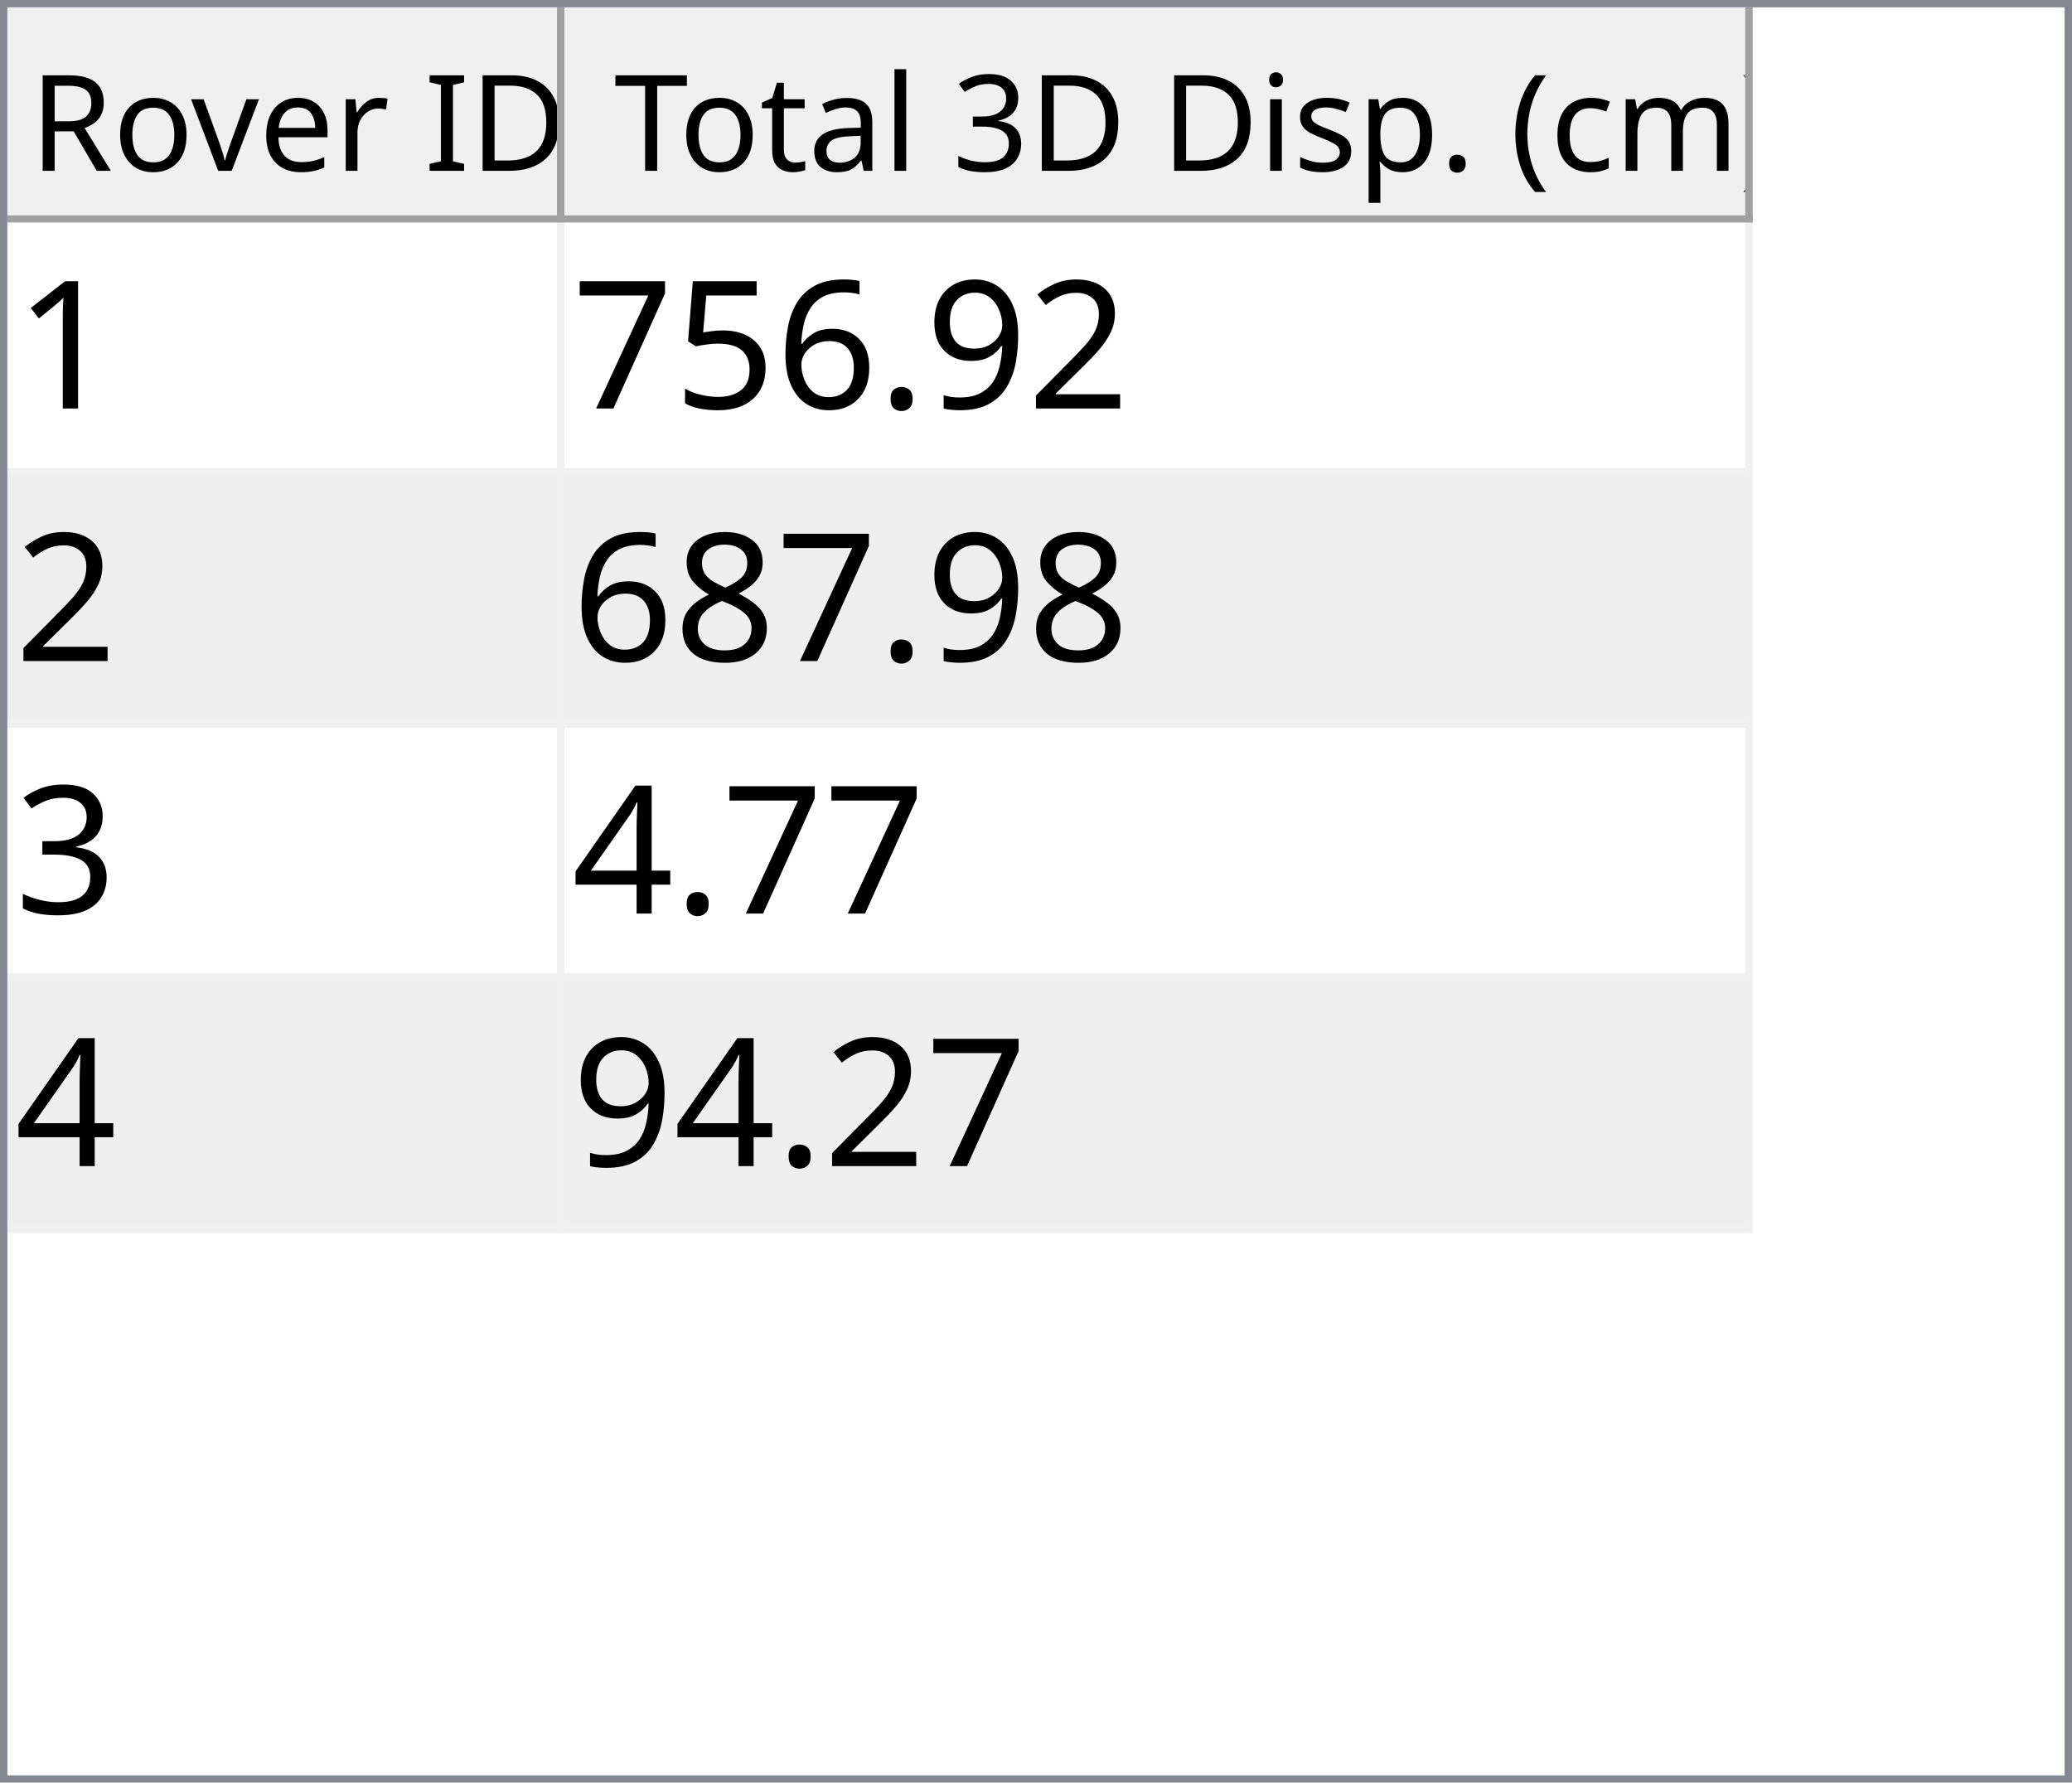
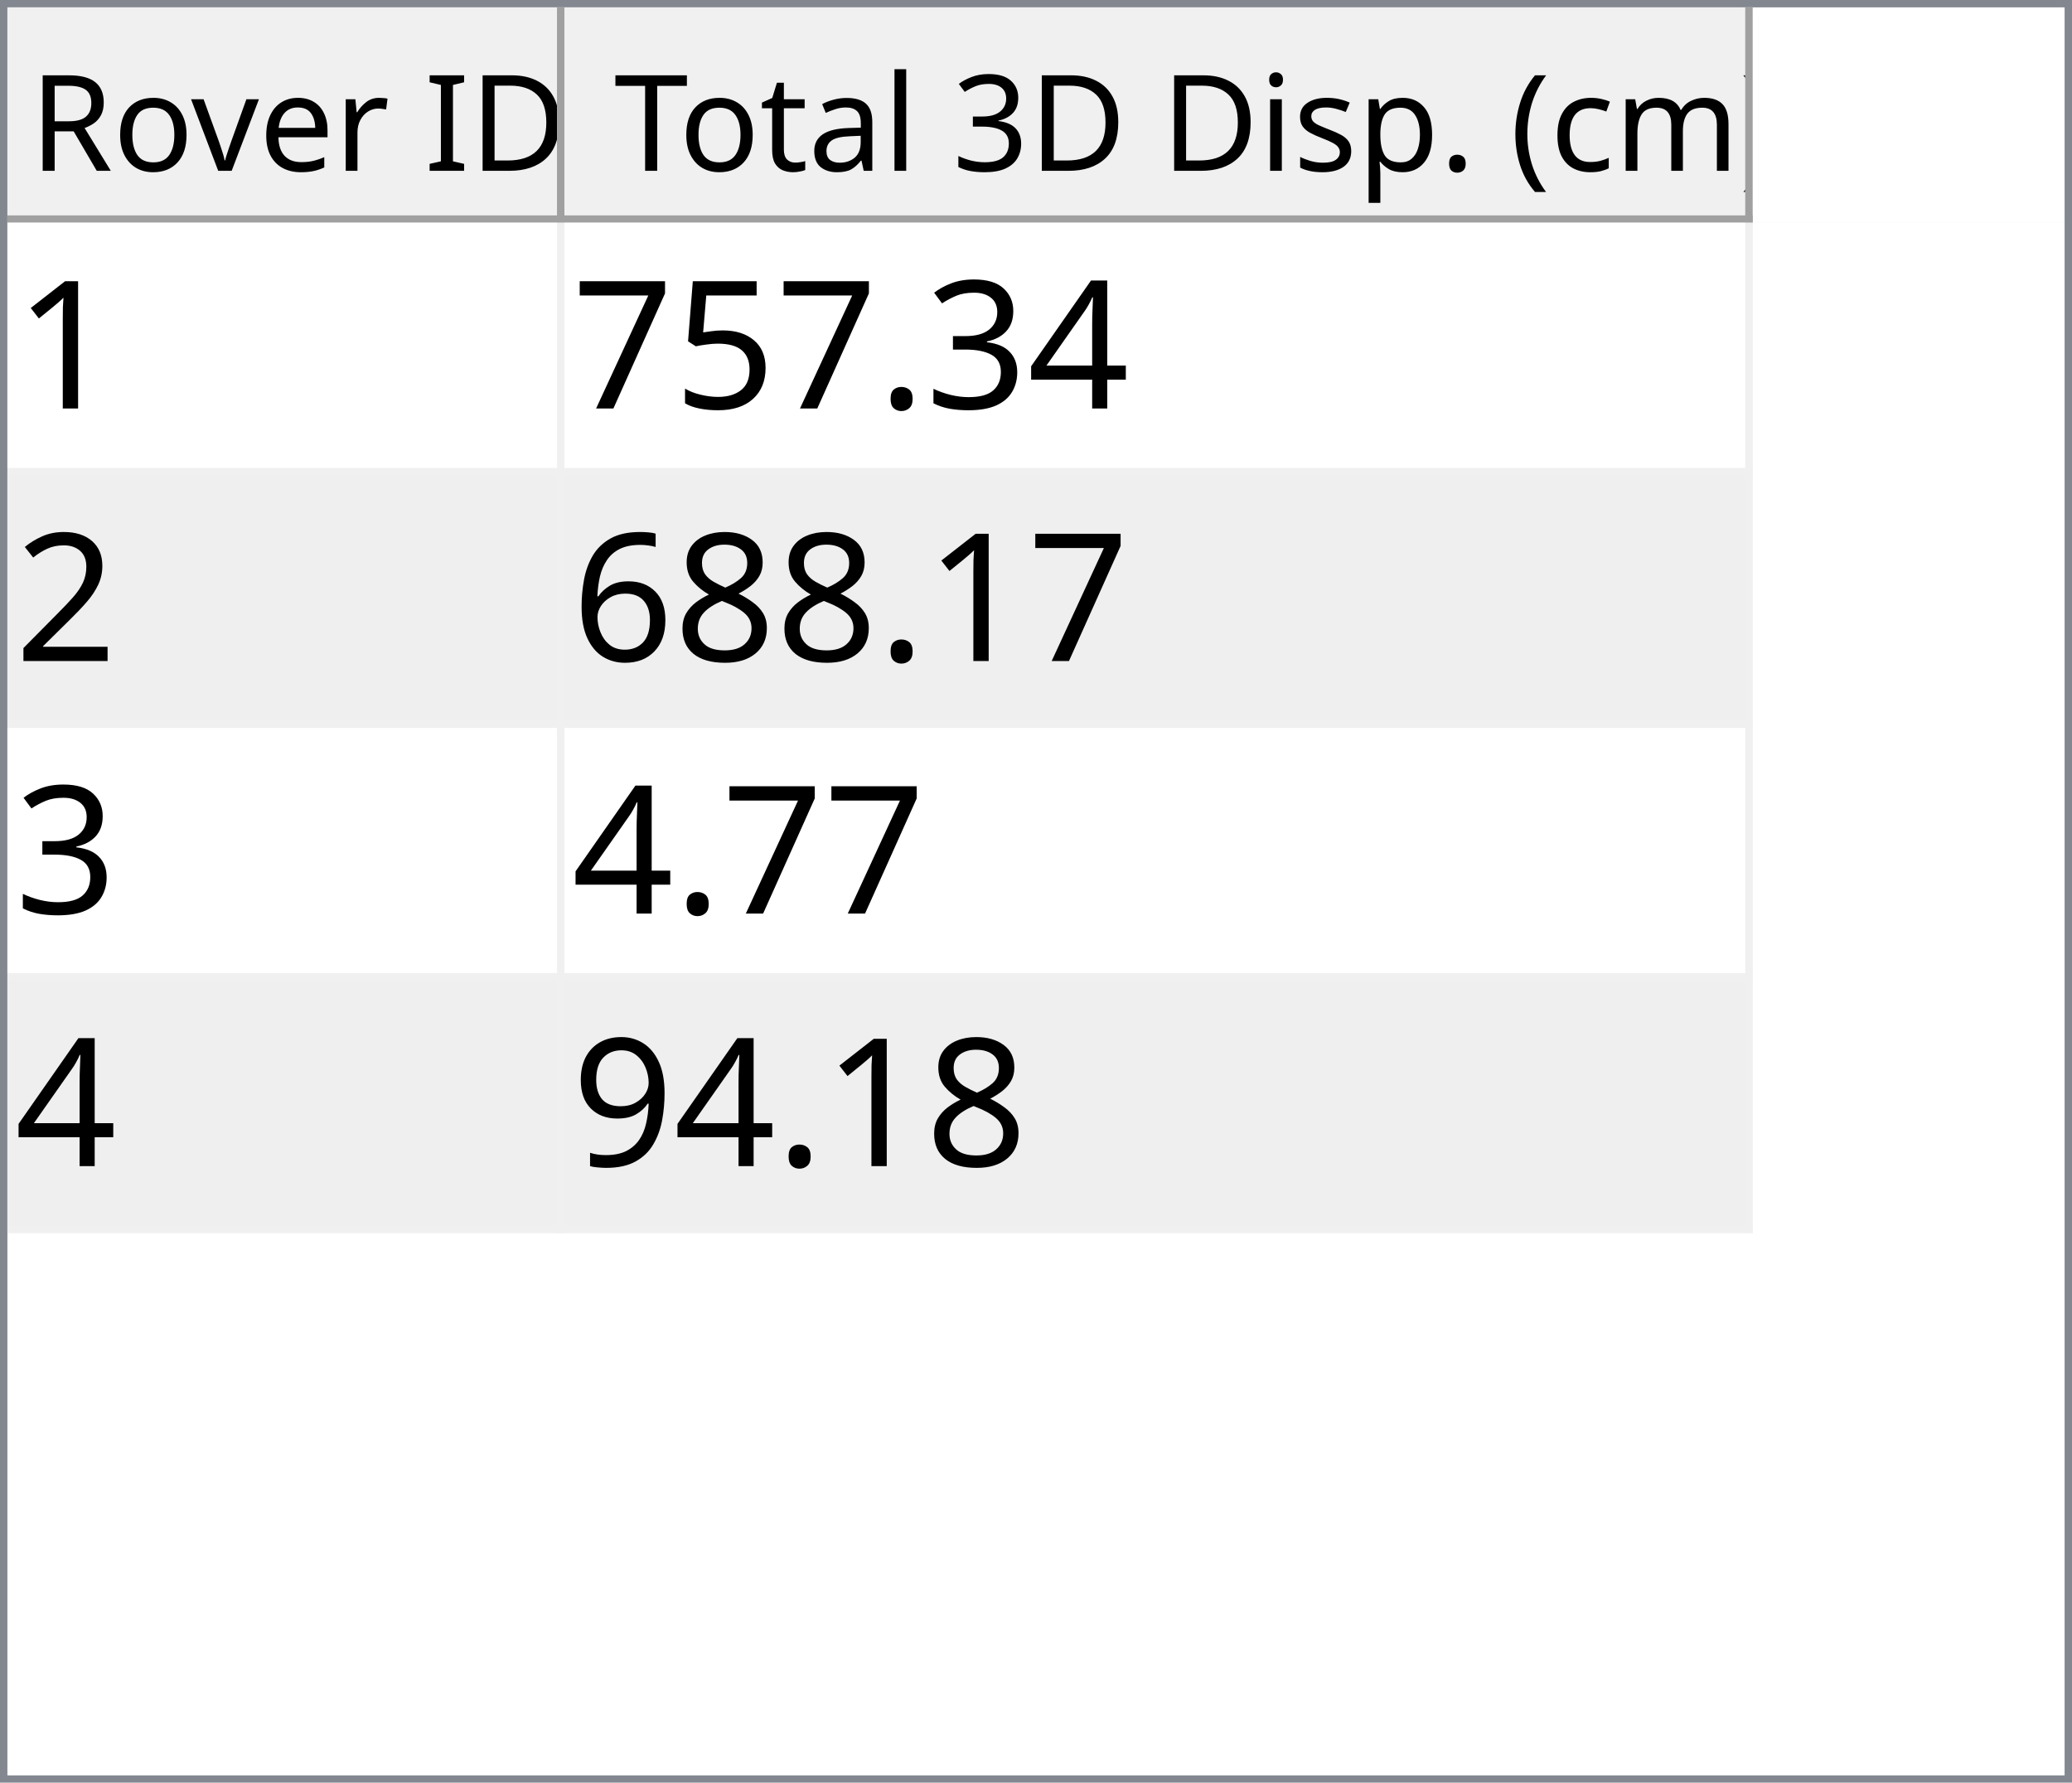
<svg xmlns="http://www.w3.org/2000/svg" style="fill-opacity:1; color-rendering:auto; color-interpolation:auto; text-rendering:auto; stroke:black; stroke-linecap:square; stroke-miterlimit:10; shape-rendering:auto; stroke-opacity:1; fill:black; stroke-dasharray:none; font-weight:normal; stroke-width:1; font-family:'Dialog'; font-style:normal; stroke-linejoin:miter; font-size:12px; stroke-dashoffset:0; image-rendering:auto;" width="279" height="240">
  <defs id="genericDefs" />
  <g>
    <defs id="defs1">
      <clipPath clipPathUnits="userSpaceOnUse" id="clipPath1">
        <path d="M0 0 L279 0 L279 240 L0 240 L0 0 Z" />
      </clipPath>
      <clipPath clipPathUnits="userSpaceOnUse" id="clipPath2">
        <path d="M0 0 L0 240 L279 240 L279 0 Z" />
      </clipPath>
      <clipPath clipPathUnits="userSpaceOnUse" id="clipPath3">
        <path d="M0 0 L0 29 L277 29 L277 0 Z" />
      </clipPath>
      <clipPath clipPathUnits="userSpaceOnUse" id="clipPath4">
        <path d="M0 0 L0 29 L75 29 L75 0 Z" />
      </clipPath>
      <clipPath clipPathUnits="userSpaceOnUse" id="clipPath5">
        <path d="M1 1 L1 28 L74 28 L74 1 Z" />
      </clipPath>
      <clipPath clipPathUnits="userSpaceOnUse" id="clipPath6">
        <path d="M0 0 L0 27 L73 27 L73 0 Z" />
      </clipPath>
      <clipPath clipPathUnits="userSpaceOnUse" id="clipPath7">
        <path d="M-0.5 -0.5 L-0.5 28.5 L74.5 28.5 L74.5 -0.5 Z" />
      </clipPath>
      <clipPath clipPathUnits="userSpaceOnUse" id="clipPath8">
        <path d="M0 0 L0 29 L160 29 L160 0 Z" />
      </clipPath>
      <clipPath clipPathUnits="userSpaceOnUse" id="clipPath9">
        <path d="M1 1 L1 28 L159 28 L159 1 Z" />
      </clipPath>
      <clipPath clipPathUnits="userSpaceOnUse" id="clipPath10">
        <path d="M0 0 L0 27 L158 27 L158 0 Z" />
      </clipPath>
      <clipPath clipPathUnits="userSpaceOnUse" id="clipPath11">
        <path d="M-0.5 -0.5 L-0.5 28.5 L159.5 28.5 L159.5 -0.5 Z" />
      </clipPath>
      <clipPath clipPathUnits="userSpaceOnUse" id="clipPath12">
        <path d="M0 0 L0 209 L277 209 L277 0 Z" />
      </clipPath>
      <clipPath clipPathUnits="userSpaceOnUse" id="clipPath13">
        <path d="M0 0 L0 136 L235 136 L235 0 Z" />
      </clipPath>
      <clipPath clipPathUnits="userSpaceOnUse" id="clipPath14">
        <path d="M-0.5 -0.5 L-0.5 135.5 L234.5 135.5 L234.5 -0.5 Z" />
      </clipPath>
      <clipPath clipPathUnits="userSpaceOnUse" id="clipPath15">
        <path d="M0 0 L0 33 L74 33 L74 0 Z" />
      </clipPath>
      <clipPath clipPathUnits="userSpaceOnUse" id="clipPath16">
        <path d="M0 0 L0 33 L159 33 L159 0 Z" />
      </clipPath>
      <font horiz-adv-x="64.551" id="font1">
        <font-face ascent="107.91" descent="25.098" units-per-em="100" style="font-style:normal; font-family:Segoe UI; font-weight:normal;" />
        <missing-glyph horiz-adv-x="64.551" d="M8.109 0 L8.109 68.266 L56.453 68.266 L56.453 0 L8.109 0 ZM15.328 7.234 L49.219 7.234 L49.219 61.031 L15.328 61.031 L15.328 7.234 Z" />
        <glyph unicode="D" horiz-adv-x="70.117" d="M9.188 0 L9.188 70.016 L28.516 70.016 Q65.531 70.016 65.531 35.891 Q65.531 19.672 55.25 9.836 Q44.969 0 27.734 0 L9.188 0 ZM17.391 62.594 L17.391 7.422 L27.828 7.422 Q41.609 7.422 49.273 14.797 Q56.938 22.172 56.938 35.688 Q56.938 62.594 28.328 62.594 L17.391 62.594 Z" />
        <glyph unicode="I" horiz-adv-x="26.611" d="M17.391 0 L9.188 0 L9.188 70.016 L17.391 70.016 L17.391 0 Z" />
        <glyph unicode=" " horiz-adv-x="27.393" d="" />
        <glyph unicode="r" horiz-adv-x="34.766" d="M34.188 41.891 Q32.078 43.5 28.125 43.5 Q23 43.5 19.555 38.672 Q16.109 33.844 16.109 25.484 L16.109 0 L8.109 0 L8.109 50 L16.109 50 L16.109 39.703 L16.312 39.703 Q18.016 44.969 21.531 47.922 Q25.047 50.875 29.391 50.875 Q32.516 50.875 34.188 50.203 L34.188 41.891 Z" />
        <glyph unicode="e" horiz-adv-x="52.295" d="M48.297 23 L12.984 23 Q13.188 14.656 17.484 10.109 Q21.781 5.562 29.297 5.562 Q37.75 5.562 44.828 11.141 L44.828 3.609 Q38.234 -1.172 27.391 -1.172 Q16.797 -1.172 10.742 5.641 Q4.688 12.453 4.688 24.812 Q4.688 36.469 11.305 43.82 Q17.922 51.172 27.734 51.172 Q37.547 51.172 42.922 44.828 Q48.297 38.484 48.297 27.203 L48.297 23 ZM40.094 29.781 Q40.047 36.719 36.75 40.578 Q33.453 44.438 27.594 44.438 Q21.922 44.438 17.969 40.383 Q14.016 36.328 13.094 29.781 L40.094 29.781 Z" />
        <glyph unicode="v" horiz-adv-x="47.9" d="M47.406 50 L27.484 0 L19.625 0 L0.688 50 L9.469 50 L22.172 13.672 Q23.578 9.672 23.922 6.688 L24.125 6.688 Q24.609 10.453 25.688 13.484 L38.969 50 L47.406 50 Z" />
        <glyph unicode="o" horiz-adv-x="58.594" d="M29 -1.172 Q17.922 -1.172 11.305 5.836 Q4.688 12.844 4.688 24.422 Q4.688 37.016 11.57 44.094 Q18.453 51.172 30.172 51.172 Q41.359 51.172 47.633 44.289 Q53.906 37.406 53.906 25.203 Q53.906 13.234 47.141 6.031 Q40.375 -1.172 29 -1.172 ZM29.594 44.438 Q21.875 44.438 17.383 39.188 Q12.891 33.938 12.891 24.703 Q12.891 15.828 17.43 10.695 Q21.969 5.562 29.594 5.562 Q37.359 5.562 41.531 10.594 Q45.703 15.625 45.703 24.906 Q45.703 34.281 41.531 39.359 Q37.359 44.438 29.594 44.438 Z" />
        <glyph unicode="R" horiz-adv-x="59.814" d="M59.375 0 L49.609 0 L37.891 19.625 Q36.281 22.359 34.766 24.289 Q33.25 26.219 31.664 27.438 Q30.078 28.656 28.25 29.219 Q26.422 29.781 24.125 29.781 L17.391 29.781 L17.391 0 L9.188 0 L9.188 70.016 L30.078 70.016 Q34.672 70.016 38.555 68.867 Q42.438 67.719 45.289 65.375 Q48.141 63.031 49.758 59.547 Q51.375 56.062 51.375 51.375 Q51.375 47.703 50.273 44.656 Q49.172 41.609 47.148 39.211 Q45.125 36.812 42.266 35.133 Q39.406 33.453 35.844 32.516 L35.844 32.328 Q37.594 31.547 38.891 30.547 Q40.188 29.547 41.359 28.18 Q42.531 26.812 43.68 25.078 Q44.828 23.344 46.234 21.047 L59.375 0 ZM17.391 62.594 L17.391 37.203 L28.516 37.203 Q31.594 37.203 34.203 38.133 Q36.812 39.062 38.719 40.797 Q40.625 42.531 41.703 45.047 Q42.781 47.562 42.781 50.688 Q42.781 56.297 39.141 59.445 Q35.5 62.594 28.609 62.594 L17.391 62.594 Z" />
        <glyph unicode=")" horiz-adv-x="30.176" d="M8.297 -15.922 L1.172 -15.922 Q16.406 2.344 16.406 26.812 Q16.406 51.469 1.078 70.016 L8.297 70.016 Q23.531 52.156 23.531 26.703 Q23.531 1.375 8.297 -15.922 Z" />
        <glyph unicode="m" horiz-adv-x="86.133" d="M79.109 0 L71.094 0 L71.094 28.719 Q71.094 37.016 68.531 40.727 Q65.969 44.438 59.906 44.438 Q54.781 44.438 51.195 39.75 Q47.609 35.062 47.609 28.516 L47.609 0 L39.594 0 L39.594 29.688 Q39.594 44.438 28.219 44.438 Q22.953 44.438 19.531 40.016 Q16.109 35.594 16.109 28.516 L16.109 0 L8.109 0 L8.109 50 L16.109 50 L16.109 42.094 L16.312 42.094 Q21.625 51.172 31.844 51.172 Q36.969 51.172 40.773 48.312 Q44.578 45.453 46 40.828 Q51.562 51.172 62.594 51.172 Q79.109 51.172 79.109 30.812 L79.109 0 Z" />
        <glyph unicode="c" horiz-adv-x="46.191" d="M42.188 2.297 Q36.422 -1.172 28.516 -1.172 Q17.828 -1.172 11.258 5.789 Q4.688 12.75 4.688 23.828 Q4.688 36.188 11.766 43.68 Q18.844 51.172 30.672 51.172 Q37.25 51.172 42.281 48.734 L42.281 40.531 Q36.719 44.438 30.375 44.438 Q22.703 44.438 17.797 38.945 Q12.891 33.453 12.891 24.516 Q12.891 15.719 17.508 10.641 Q22.125 5.562 29.891 5.562 Q36.422 5.562 42.188 9.906 L42.188 2.297 Z" />
        <glyph unicode="(" horiz-adv-x="30.176" d="M29.109 -15.922 L21.969 -15.922 Q6.844 1.375 6.844 26.703 Q6.844 52.156 21.969 70.016 L29.203 70.016 Q13.875 51.469 13.875 26.812 Q13.875 2.344 29.109 -15.922 Z" />
        <glyph unicode="." horiz-adv-x="21.68" d="M10.891 -1.078 Q8.641 -1.078 7.055 0.539 Q5.469 2.156 5.469 4.391 Q5.469 6.641 7.055 8.273 Q8.641 9.906 10.891 9.906 Q13.188 9.906 14.797 8.273 Q16.406 6.641 16.406 4.391 Q16.406 2.156 14.797 0.539 Q13.188 -1.078 10.891 -1.078 Z" />
        <glyph unicode="p" horiz-adv-x="58.789" d="M16.312 7.234 L16.109 7.234 L16.109 -23 L8.109 -23 L8.109 50 L16.109 50 L16.109 41.219 L16.312 41.219 Q22.219 51.172 33.594 51.172 Q43.266 51.172 48.688 44.461 Q54.109 37.75 54.109 26.469 Q54.109 13.922 48 6.375 Q41.891 -1.172 31.297 -1.172 Q21.578 -1.172 16.312 7.234 ZM16.109 27.391 L16.109 20.406 Q16.109 14.203 20.141 9.883 Q24.172 5.562 30.375 5.562 Q37.641 5.562 41.773 11.133 Q45.906 16.703 45.906 26.609 Q45.906 34.969 42.047 39.703 Q38.188 44.438 31.594 44.438 Q24.609 44.438 20.359 39.578 Q16.109 34.719 16.109 27.391 Z" />
        <glyph unicode="s" horiz-adv-x="42.432" d="M5.078 1.812 L5.078 10.406 Q11.625 5.562 19.484 5.562 Q30.031 5.562 30.031 12.594 Q30.031 14.594 29.125 15.992 Q28.219 17.391 26.68 18.461 Q25.141 19.531 23.07 20.383 Q21 21.234 18.609 22.172 Q15.281 23.484 12.766 24.828 Q10.25 26.172 8.57 27.859 Q6.891 29.547 6.031 31.695 Q5.172 33.844 5.172 36.719 Q5.172 40.234 6.789 42.945 Q8.406 45.656 11.086 47.484 Q13.766 49.312 17.211 50.242 Q20.656 51.172 24.312 51.172 Q30.812 51.172 35.938 48.922 L35.938 40.828 Q30.422 44.438 23.25 44.438 Q21 44.438 19.195 43.922 Q17.391 43.406 16.094 42.477 Q14.797 41.547 14.086 40.258 Q13.375 38.969 13.375 37.406 Q13.375 35.453 14.086 34.133 Q14.797 32.812 16.164 31.789 Q17.531 30.766 19.484 29.938 Q21.438 29.109 23.922 28.125 Q27.25 26.859 29.883 25.516 Q32.516 24.172 34.375 22.484 Q36.234 20.797 37.234 18.602 Q38.234 16.406 38.234 13.375 Q38.234 9.672 36.602 6.938 Q34.969 4.203 32.234 2.398 Q29.5 0.594 25.93 -0.289 Q22.359 -1.172 18.453 -1.172 Q10.75 -1.172 5.078 1.812 Z" />
        <glyph unicode="i" horiz-adv-x="24.219" d="M12.203 62.703 Q10.062 62.703 8.547 64.164 Q7.031 65.625 7.031 67.875 Q7.031 70.125 8.547 71.609 Q10.062 73.094 12.203 73.094 Q14.406 73.094 15.945 71.609 Q17.484 70.125 17.484 67.875 Q17.484 65.719 15.945 64.211 Q14.406 62.703 12.203 62.703 ZM16.109 0 L8.109 0 L8.109 50 L16.109 50 L16.109 0 Z" />
        <glyph unicode="3" horiz-adv-x="53.906" d="M46.531 19.828 Q46.531 15.094 44.75 11.211 Q42.969 7.328 39.719 4.57 Q36.469 1.812 31.93 0.297 Q27.391 -1.219 21.922 -1.219 Q11.922 -1.219 6 2.594 L6 11.188 Q13.094 5.609 22.219 5.609 Q25.875 5.609 28.828 6.539 Q31.781 7.469 33.906 9.227 Q36.031 10.984 37.18 13.477 Q38.328 15.969 38.328 19.094 Q38.328 32.812 18.797 32.812 L12.984 32.812 L12.984 39.594 L18.5 39.594 Q35.797 39.594 35.797 52.484 Q35.797 64.406 22.609 64.406 Q15.188 64.406 8.688 59.422 L8.688 67.188 Q15.375 71.188 24.609 71.188 Q29 71.188 32.57 69.969 Q36.141 68.75 38.68 66.555 Q41.219 64.359 42.609 61.281 Q44 58.203 44 54.5 Q44 40.672 30.031 36.719 L30.031 36.531 Q33.594 36.141 36.625 34.797 Q39.656 33.453 41.852 31.305 Q44.047 29.156 45.289 26.25 Q46.531 23.344 46.531 19.828 Z" />
        <glyph unicode="l" horiz-adv-x="24.219" d="M16.109 0 L8.109 0 L8.109 74.031 L16.109 74.031 L16.109 0 Z" />
        <glyph unicode="a" horiz-adv-x="50.879" d="M43.891 0 L35.891 0 L35.891 7.812 L35.688 7.812 Q30.469 -1.172 20.312 -1.172 Q12.844 -1.172 8.617 2.781 Q4.391 6.734 4.391 13.281 Q4.391 27.297 20.906 29.594 L35.891 31.688 Q35.891 44.438 25.594 44.438 Q16.547 44.438 9.281 38.281 L9.281 46.484 Q16.656 51.172 26.266 51.172 Q43.891 51.172 43.891 32.516 L43.891 0 ZM35.891 25.297 L23.828 23.641 Q18.266 22.859 15.43 20.875 Q12.594 18.891 12.594 13.875 Q12.594 10.203 15.211 7.883 Q17.828 5.562 22.172 5.562 Q28.125 5.562 32.008 9.742 Q35.891 13.922 35.891 20.312 L35.891 25.297 Z" />
        <glyph unicode="t" horiz-adv-x="33.887" d="M31.297 0.484 Q28.469 -1.078 23.828 -1.078 Q10.688 -1.078 10.688 13.578 L10.688 43.172 L2.094 43.172 L2.094 50 L10.688 50 L10.688 62.203 L18.703 64.797 L18.703 50 L31.297 50 L31.297 43.172 L18.703 43.172 L18.703 14.984 Q18.703 9.969 20.414 7.82 Q22.125 5.672 26.078 5.672 Q29.109 5.672 31.297 7.328 L31.297 0.484 Z" />
        <glyph unicode="T" horiz-adv-x="52.393" d="M50.594 62.594 L30.375 62.594 L30.375 0 L22.172 0 L22.172 62.594 L2 62.594 L2 70.016 L50.594 70.016 L50.594 62.594 Z" />
      </font>
      <font horiz-adv-x="75.0" id="font2">
        <font-face ascent="100.537" descent="21.973" units-per-em="100" style="font-style:normal; font-family:sans-serif; font-weight:normal;" />
        <missing-glyph horiz-adv-x="75.0" d="M12.5 0 L12.5 62.5 L62.5 62.5 L62.5 0 L12.5 0 ZM14.062 1.562 L60.938 1.562 L60.938 60.938 L14.062 60.938 L14.062 1.562 Z" />
        <glyph unicode="1" horiz-adv-x="55.615" d="M37.25 0 L28.469 0 L28.469 56 Q25.297 52.984 20.141 49.953 Q14.984 46.922 10.891 45.406 L10.891 53.906 Q18.266 57.375 23.781 62.305 Q29.297 67.234 31.594 71.875 L37.25 71.875 L37.25 0 Z" />
-         <glyph unicode="2" horiz-adv-x="55.615" d="M50.344 8.453 L50.344 0 L3.031 0 Q2.938 3.172 4.047 6.109 Q5.859 10.938 9.836 15.625 Q13.812 20.312 21.344 26.469 Q33.016 36.031 37.117 41.625 Q41.219 47.219 41.219 52.203 Q41.219 57.422 37.477 61.008 Q33.734 64.594 27.734 64.594 Q21.391 64.594 17.578 60.789 Q13.766 56.984 13.719 50.25 L4.688 51.172 Q5.609 61.281 11.664 66.578 Q17.719 71.875 27.938 71.875 Q38.234 71.875 44.242 66.164 Q50.25 60.453 50.25 52 Q50.25 47.703 48.492 43.555 Q46.734 39.406 42.656 34.812 Q38.578 30.219 29.109 22.219 Q21.188 15.578 18.945 13.211 Q16.703 10.844 15.234 8.453 L50.344 8.453 Z" />
-         <glyph unicode="9" horiz-adv-x="55.615" d="M5.469 16.547 L13.922 17.328 Q14.984 11.375 18.016 8.688 Q21.047 6 25.781 6 Q29.828 6 32.883 7.859 Q35.938 9.719 37.891 12.82 Q39.844 15.922 41.164 21.195 Q42.484 26.469 42.484 31.938 Q42.484 32.516 42.438 33.688 Q39.797 29.5 35.234 26.883 Q30.672 24.266 25.344 24.266 Q16.453 24.266 10.305 30.711 Q4.156 37.156 4.156 47.703 Q4.156 58.594 10.578 65.234 Q17 71.875 26.656 71.875 Q33.641 71.875 39.43 68.117 Q45.219 64.359 48.219 57.398 Q51.219 50.438 51.219 37.25 Q51.219 23.531 48.242 15.406 Q45.266 7.281 39.383 3.031 Q33.5 -1.219 25.594 -1.219 Q17.188 -1.219 11.867 3.445 Q6.547 8.109 5.469 16.547 ZM41.453 48.141 Q41.453 55.719 37.43 60.156 Q33.406 64.594 27.734 64.594 Q21.875 64.594 17.531 59.812 Q13.188 55.031 13.188 47.406 Q13.188 40.578 17.312 36.305 Q21.438 32.031 27.484 32.031 Q33.594 32.031 37.523 36.305 Q41.453 40.578 41.453 48.141 Z" />
+         <glyph unicode="4" horiz-adv-x="55.615" d="M32.328 0 L32.328 17.141 L1.266 17.141 L1.266 25.203 L33.938 71.578 L41.109 71.578 L41.109 25.203 L50.781 25.203 L50.781 17.141 L41.109 17.141 L41.109 0 L32.328 0 ZM32.328 25.203 L32.328 57.469 L9.906 25.203 L32.328 25.203 Z" />
+         <glyph unicode="3" horiz-adv-x="55.615" d="M4.203 18.891 L12.984 20.062 Q14.5 12.594 18.141 9.297 Q21.781 6 27 6 Q33.203 6 37.477 10.297 Q41.75 14.594 41.75 20.953 Q41.75 27 37.797 30.93 Q33.844 34.859 27.734 34.859 Q25.25 34.859 21.531 33.891 L22.516 41.609 Q23.391 41.5 23.922 41.5 Q29.547 41.5 34.039 44.43 Q38.531 47.359 38.531 53.469 Q38.531 58.297 35.258 61.477 Q31.984 64.656 26.812 64.656 Q21.688 64.656 18.266 61.43 Q14.844 58.203 13.875 51.766 L5.078 53.328 Q6.688 62.156 12.398 67.016 Q18.109 71.875 26.609 71.875 Q32.469 71.875 37.398 69.359 Q42.328 66.844 44.945 62.5 Q47.562 58.156 47.562 53.266 Q47.562 48.641 45.07 44.828 Q42.578 41.016 37.703 38.766 Q44.047 37.312 47.562 32.695 Q51.078 28.078 51.078 21.141 Q51.078 11.766 44.242 5.25 Q37.406 -1.266 26.953 -1.266 Q17.531 -1.266 11.305 4.352 Q5.078 9.969 4.203 18.891 Z" />
        <glyph unicode="." horiz-adv-x="27.783" d="M9.078 0 L9.078 10.016 L19.094 10.016 L19.094 0 L9.078 0 Z" />
-         <glyph unicode="6" horiz-adv-x="55.615" d="M49.75 54.047 L41.016 53.375 Q39.844 58.547 37.703 60.891 Q34.125 64.656 28.906 64.656 Q24.703 64.656 21.531 62.312 Q17.391 59.281 14.992 53.469 Q12.594 47.656 12.5 36.922 Q15.672 41.75 20.266 44.094 Q24.859 46.438 29.891 46.438 Q38.672 46.438 44.852 39.969 Q51.031 33.5 51.031 23.25 Q51.031 16.5 48.125 10.719 Q45.219 4.938 40.141 1.859 Q35.062 -1.219 28.609 -1.219 Q17.625 -1.219 10.695 6.859 Q3.766 14.938 3.766 33.5 Q3.766 54.25 11.422 63.672 Q18.109 71.875 29.438 71.875 Q37.891 71.875 43.289 67.141 Q48.688 62.406 49.75 54.047 ZM13.875 23.188 Q13.875 18.656 15.797 14.508 Q17.719 10.359 21.188 8.18 Q24.656 6 28.469 6 Q34.031 6 38.039 10.492 Q42.047 14.984 42.047 22.703 Q42.047 30.125 38.086 34.398 Q34.125 38.672 28.125 38.672 Q22.172 38.672 18.023 34.398 Q13.875 30.125 13.875 23.188 Z" />
        <glyph unicode="5" horiz-adv-x="55.615" d="M4.156 18.75 L13.375 19.531 Q14.406 12.797 18.141 9.398 Q21.875 6 27.156 6 Q33.5 6 37.891 10.789 Q42.281 15.578 42.281 23.484 Q42.281 31 38.062 35.352 Q33.844 39.703 27 39.703 Q22.75 39.703 19.336 37.773 Q15.922 35.844 13.969 32.766 L5.719 33.844 L12.641 70.609 L48.25 70.609 L48.25 62.203 L19.672 62.203 L15.828 42.969 Q22.266 47.469 29.344 47.469 Q38.719 47.469 45.164 40.969 Q51.609 34.469 51.609 24.266 Q51.609 14.547 45.953 7.469 Q39.062 -1.219 27.156 -1.219 Q17.391 -1.219 11.211 4.25 Q5.031 9.719 4.156 18.75 Z" />
        <glyph unicode="7" horiz-adv-x="55.615" d="M4.734 62.203 L4.734 70.656 L51.078 70.656 L51.078 63.812 Q44.234 56.547 37.523 44.484 Q30.812 32.422 27.156 19.672 Q24.516 10.688 23.781 0 L14.75 0 Q14.891 8.453 18.062 20.414 Q21.234 32.375 27.172 43.484 Q33.109 54.594 39.797 62.203 L4.734 62.203 Z" />
+         <glyph unicode="2" horiz-adv-x="55.615" d="M50.344 8.453 L50.344 0 L3.031 0 Q2.938 3.172 4.047 6.109 Q5.859 10.938 9.836 15.625 Q13.812 20.312 21.344 26.469 Q33.016 36.031 37.117 41.625 Q41.219 47.219 41.219 52.203 Q41.219 57.422 37.477 61.008 Q33.734 64.594 27.734 64.594 Q21.391 64.594 17.578 60.789 Q13.766 56.984 13.719 50.25 L4.688 51.172 Q5.609 61.281 11.664 66.578 Q17.719 71.875 27.938 71.875 Q38.234 71.875 44.242 66.164 Q50.25 60.453 50.25 52 Q50.25 47.703 48.492 43.555 Q46.734 39.406 42.656 34.812 Q38.578 30.219 29.109 22.219 Q21.188 15.578 18.945 13.211 Q16.703 10.844 15.234 8.453 L50.344 8.453 Z" />
        <glyph unicode="8" horiz-adv-x="55.615" d="M17.672 38.812 Q12.203 40.828 9.57 44.539 Q6.938 48.25 6.938 53.422 Q6.938 61.234 12.555 66.555 Q18.172 71.875 27.484 71.875 Q36.859 71.875 42.578 66.43 Q48.297 60.984 48.297 53.172 Q48.297 48.188 45.68 44.508 Q43.062 40.828 37.75 38.812 Q44.344 36.672 47.781 31.883 Q51.219 27.094 51.219 20.453 Q51.219 11.281 44.727 5.031 Q38.234 -1.219 27.641 -1.219 Q17.047 -1.219 10.547 5.055 Q4.047 11.328 4.047 20.703 Q4.047 27.688 7.594 32.398 Q11.141 37.109 17.672 38.812 ZM15.922 53.719 Q15.922 48.641 19.195 45.414 Q22.469 42.188 27.688 42.188 Q32.766 42.188 36.016 45.383 Q39.266 48.578 39.266 53.219 Q39.266 58.062 35.914 61.359 Q32.562 64.656 27.594 64.656 Q22.562 64.656 19.242 61.43 Q15.922 58.203 15.922 53.719 ZM13.094 20.656 Q13.094 16.891 14.875 13.375 Q16.656 9.859 20.172 7.93 Q23.688 6 27.734 6 Q34.031 6 38.133 10.055 Q42.234 14.109 42.234 20.359 Q42.234 26.703 38.016 30.859 Q33.797 35.016 27.438 35.016 Q21.234 35.016 17.164 30.914 Q13.094 26.812 13.094 20.656 Z" />
-         <glyph unicode="3" horiz-adv-x="55.615" d="M4.203 18.891 L12.984 20.062 Q14.5 12.594 18.141 9.297 Q21.781 6 27 6 Q33.203 6 37.477 10.297 Q41.75 14.594 41.75 20.953 Q41.75 27 37.797 30.93 Q33.844 34.859 27.734 34.859 Q25.25 34.859 21.531 33.891 L22.516 41.609 Q23.391 41.5 23.922 41.5 Q29.547 41.5 34.039 44.43 Q38.531 47.359 38.531 53.469 Q38.531 58.297 35.258 61.477 Q31.984 64.656 26.812 64.656 Q21.688 64.656 18.266 61.43 Q14.844 58.203 13.875 51.766 L5.078 53.328 Q6.688 62.156 12.398 67.016 Q18.109 71.875 26.609 71.875 Q32.469 71.875 37.398 69.359 Q42.328 66.844 44.945 62.5 Q47.562 58.156 47.562 53.266 Q47.562 48.641 45.07 44.828 Q42.578 41.016 37.703 38.766 Q44.047 37.312 47.562 32.695 Q51.078 28.078 51.078 21.141 Q51.078 11.766 44.242 5.25 Q37.406 -1.266 26.953 -1.266 Q17.531 -1.266 11.305 4.352 Q5.078 9.969 4.203 18.891 Z" />
-         <glyph unicode="4" horiz-adv-x="55.615" d="M32.328 0 L32.328 17.141 L1.266 17.141 L1.266 25.203 L33.938 71.578 L41.109 71.578 L41.109 25.203 L50.781 25.203 L50.781 17.141 L41.109 17.141 L41.109 0 L32.328 0 ZM32.328 25.203 L32.328 57.469 L9.906 25.203 L32.328 25.203 Z" />
+         <glyph unicode="6" horiz-adv-x="55.615" d="M49.75 54.047 L41.016 53.375 Q39.844 58.547 37.703 60.891 Q34.125 64.656 28.906 64.656 Q24.703 64.656 21.531 62.312 Q17.391 59.281 14.992 53.469 Q12.594 47.656 12.5 36.922 Q15.672 41.75 20.266 44.094 Q24.859 46.438 29.891 46.438 Q38.672 46.438 44.852 39.969 Q51.031 33.5 51.031 23.25 Q51.031 16.5 48.125 10.719 Q45.219 4.938 40.141 1.859 Q35.062 -1.219 28.609 -1.219 Q17.625 -1.219 10.695 6.859 Q3.766 14.938 3.766 33.5 Q3.766 54.25 11.422 63.672 Q18.109 71.875 29.438 71.875 Q37.891 71.875 43.289 67.141 Q48.688 62.406 49.75 54.047 ZM13.875 23.188 Q13.875 18.656 15.797 14.508 Q17.719 10.359 21.188 8.18 Q24.656 6 28.469 6 Q34.031 6 38.039 10.492 Q42.047 14.984 42.047 22.703 Q42.047 30.125 38.086 34.398 Q34.125 38.672 28.125 38.672 Q22.172 38.672 18.023 34.398 Q13.875 30.125 13.875 23.188 Z" />
+         <glyph unicode="9" horiz-adv-x="55.615" d="M5.469 16.547 L13.922 17.328 Q14.984 11.375 18.016 8.688 Q21.047 6 25.781 6 Q29.828 6 32.883 7.859 Q35.938 9.719 37.891 12.82 Q39.844 15.922 41.164 21.195 Q42.484 26.469 42.484 31.938 Q42.484 32.516 42.438 33.688 Q39.797 29.5 35.234 26.883 Q30.672 24.266 25.344 24.266 Q16.453 24.266 10.305 30.711 Q4.156 37.156 4.156 47.703 Q4.156 58.594 10.578 65.234 Q17 71.875 26.656 71.875 Q33.641 71.875 39.43 68.117 Q45.219 64.359 48.219 57.398 Q51.219 50.438 51.219 37.25 Q51.219 23.531 48.242 15.406 Q45.266 7.281 39.383 3.031 Q33.5 -1.219 25.594 -1.219 Q17.188 -1.219 11.867 3.445 Q6.547 8.109 5.469 16.547 ZM41.453 48.141 Q41.453 55.719 37.43 60.156 Q33.406 64.594 27.734 64.594 Q21.875 64.594 17.531 59.812 Q13.188 55.031 13.188 47.406 Q13.188 40.578 17.312 36.305 Q21.438 32.031 27.484 32.031 Q33.594 32.031 37.523 36.305 Q41.453 40.578 41.453 48.141 Z" />
      </font>
    </defs>
    <g style="fill:white; stroke:white;">
      <rect x="0" y="0" width="279" style="clip-path:url(#clipPath1); stroke:none;" height="240" />
    </g>
    <g style="fill:white; text-rendering:optimizeSpeed; color-rendering:optimizeSpeed; image-rendering:optimizeSpeed; shape-rendering:crispEdges; stroke:white; color-interpolation:sRGB;">
      <rect x="0" width="279" height="240" y="0" style="stroke:none;" />
      <path style="stroke:none;" d="M0 240 L279 240 L279 0 L0 0 Z" />
    </g>
    <g style="fill:rgb(240,240,240); font-size:18px; font-family:'Segoe UI'; stroke:rgb(240,240,240);">
      <rect x="0" y="0" width="279" style="clip-path:url(#clipPath2); stroke:none;" height="240" />
    </g>
    <g style="fill:rgb(130,135,144); font-size:18px; font-family:'Segoe UI'; stroke:rgb(130,135,144);">
      <path d="M0 0 L279 0 L279 240 L0 240 L0 0 ZM1 1 L278 1 L278 239 L1 239 L1 1 Z" style="fill-rule:evenodd; clip-path:url(#clipPath2); stroke:none;" />
    </g>
    <g style="fill:white; font-size:18px; font-family:'Segoe UI'; stroke:white;" transform="translate(1,1)">
      <rect x="0" y="0" width="277" style="clip-path:url(#clipPath3); stroke:none;" height="29" />
    </g>
    <g style="fill:rgb(240,240,240); font-size:18px; font-family:'Segoe UI'; stroke:rgb(240,240,240);" transform="translate(1,1)">
      <rect x="0" y="0" width="75" style="clip-path:url(#clipPath4); stroke:none;" height="29" />
    </g>
    <g style="font-family:'Segoe UI'; font-size:18px;" transform="translate(2,2)">
      <text x="2" xml:space="preserve" y="21" style="clip-path:url(#clipPath6); stroke:none;">Rover ID</text>
    </g>
    <g transform="translate(1.5,1.5)" style="fill:rgb(160,160,160); font-size:18px; font-family:'Segoe UI'; stroke:rgb(160,160,160); stroke-linejoin:bevel;">
      <line x1="74" x2="74" y1="0" style="fill:none; clip-path:url(#clipPath7);" y2="28" />
    </g>
    <g transform="matrix(1,0,0,1,1,1) translate(0.5,0.5)" style="fill:rgb(160,160,160); font-size:18px; font-family:'Segoe UI'; stroke:rgb(160,160,160); stroke-linejoin:bevel;">
      <line x1="0" x2="74" y1="28" style="fill:none; clip-path:url(#clipPath7);" y2="28" />
    </g>
    <g style="fill:rgb(240,240,240); font-size:18px; font-family:'Segoe UI'; stroke:rgb(240,240,240);" transform="translate(76,1)">
      <rect x="0" y="0" width="160" style="clip-path:url(#clipPath8); stroke:none;" height="29" />
    </g>
    <g style="font-family:'Segoe UI'; font-size:18px;" transform="translate(77,2)">
      <text x="1" xml:space="preserve" y="21" style="clip-path:url(#clipPath10); stroke:none;"> Total 3D Disp. (cm)</text>
    </g>
    <g transform="translate(76.5,1.5)" style="fill:rgb(160,160,160); font-size:18px; font-family:'Segoe UI'; stroke:rgb(160,160,160); stroke-linejoin:bevel;">
      <line x1="159" x2="159" y1="0" style="fill:none; clip-path:url(#clipPath11);" y2="28" />
    </g>
    <g transform="matrix(1,0,0,1,76,1) translate(0.5,0.5)" style="fill:rgb(160,160,160); font-size:18px; font-family:'Segoe UI'; stroke:rgb(160,160,160); stroke-linejoin:bevel;">
      <line x1="0" x2="159" y1="28" style="fill:none; clip-path:url(#clipPath11);" y2="28" />
    </g>
    <g style="fill:white; font-size:18px; font-family:'Segoe UI'; stroke:white;" transform="translate(1,30)">
      <rect x="0" y="0" width="277" style="clip-path:url(#clipPath12); stroke:none;" height="209" />
    </g>
    <g style="fill:rgb(240,240,240); font-size:24px; font-family:sans-serif; stroke:rgb(240,240,240);" transform="translate(1,30)">
      <rect x="0" y="0" width="235" style="clip-path:url(#clipPath13); stroke:none;" height="136" />
      <line transform="translate(0.5,0.5)" x1="0" x2="234" y1="33" style="clip-path:url(#clipPath14); fill:none; stroke-linejoin:bevel;" y2="33" />
    </g>
    <g transform="matrix(1,0,0,1,1,30) translate(0.5,0.5)" style="fill:rgb(240,240,240); font-size:24px; font-family:sans-serif; stroke:rgb(240,240,240); stroke-linejoin:bevel;">
      <line x1="0" x2="234" y1="67" style="fill:none; clip-path:url(#clipPath14);" y2="67" />
    </g>
    <g transform="matrix(1,0,0,1,1,30) translate(0.5,0.5)" style="fill:rgb(240,240,240); font-size:24px; font-family:sans-serif; stroke:rgb(240,240,240); stroke-linejoin:bevel;">
      <line x1="0" x2="234" y1="101" style="fill:none; clip-path:url(#clipPath14);" y2="101" />
    </g>
    <g transform="matrix(1,0,0,1,1,30) translate(0.5,0.5)" style="fill:rgb(240,240,240); font-size:24px; font-family:sans-serif; stroke:rgb(240,240,240); stroke-linejoin:bevel;">
      <line x1="0" x2="234" y1="135" style="fill:none; clip-path:url(#clipPath14);" y2="135" />
    </g>
    <g transform="matrix(1,0,0,1,1,30) translate(0.5,0.5)" style="fill:rgb(240,240,240); font-size:24px; font-family:sans-serif; stroke:rgb(240,240,240); stroke-linejoin:bevel;">
      <line x1="74" x2="74" y1="0" style="fill:none; clip-path:url(#clipPath14);" y2="135" />
    </g>
    <g transform="matrix(1,0,0,1,1,30) translate(0.5,0.5)" style="fill:rgb(240,240,240); font-size:24px; font-family:sans-serif; stroke:rgb(240,240,240); stroke-linejoin:bevel;">
      <line x1="234" x2="234" y1="0" style="fill:none; clip-path:url(#clipPath14);" y2="135" />
    </g>
    <g style="fill:white; font-size:24px; font-family:sans-serif; stroke:white;" transform="matrix(1,0,0,1,1,30)">
      <rect x="0" y="0" width="74" style="clip-path:url(#clipPath15); stroke:none;" height="33" />
      <text x="1" y="25" style="fill:black; clip-path:url(#clipPath15); stroke:none;" xml:space="preserve">1</text>
    </g>
    <g style="fill:white; font-size:24px; font-family:sans-serif; stroke:white;" transform="matrix(1,0,0,1,1,30) translate(75,0)">
      <rect x="0" y="0" width="159" style="clip-path:url(#clipPath16); stroke:none;" height="33" />
-       <text x="1" y="25" style="fill:black; clip-path:url(#clipPath16); stroke:none;" xml:space="preserve">756.92</text>
+       <text x="1" y="25" style="fill:black; clip-path:url(#clipPath16); stroke:none;" xml:space="preserve">757.34</text>
    </g>
    <g style="fill:rgb(239,239,239); font-size:24px; font-family:sans-serif; stroke:rgb(239,239,239);" transform="matrix(1,0,0,1,1,30) translate(0,34)">
      <rect x="0" y="0" width="74" style="clip-path:url(#clipPath15); stroke:none;" height="33" />
      <text x="1" y="25" style="fill:black; clip-path:url(#clipPath15); stroke:none;" xml:space="preserve">2</text>
    </g>
    <g style="fill:rgb(239,239,239); font-size:24px; font-family:sans-serif; stroke:rgb(239,239,239);" transform="matrix(1,0,0,1,1,30) translate(75,34)">
      <rect x="0" y="0" width="159" style="clip-path:url(#clipPath16); stroke:none;" height="33" />
-       <text x="1" y="25" style="fill:black; clip-path:url(#clipPath16); stroke:none;" xml:space="preserve">687.98</text>
+       <text x="1" y="25" style="fill:black; clip-path:url(#clipPath16); stroke:none;" xml:space="preserve">688.17</text>
    </g>
    <g style="fill:white; font-size:24px; font-family:sans-serif; stroke:white;" transform="matrix(1,0,0,1,1,30) translate(0,68)">
      <rect x="0" y="0" width="74" style="clip-path:url(#clipPath15); stroke:none;" height="33" />
      <text x="1" y="25" style="fill:black; clip-path:url(#clipPath15); stroke:none;" xml:space="preserve">3</text>
    </g>
    <g style="fill:white; font-size:24px; font-family:sans-serif; stroke:white;" transform="matrix(1,0,0,1,1,30) translate(75,68)">
      <rect x="0" y="0" width="159" style="clip-path:url(#clipPath16); stroke:none;" height="33" />
      <text x="1" y="25" style="fill:black; clip-path:url(#clipPath16); stroke:none;" xml:space="preserve">4.77</text>
    </g>
    <g style="fill:rgb(239,239,239); font-size:24px; font-family:sans-serif; stroke:rgb(239,239,239);" transform="matrix(1,0,0,1,1,30) translate(0,102)">
      <rect x="0" y="0" width="74" style="clip-path:url(#clipPath15); stroke:none;" height="33" />
      <text x="1" y="25" style="fill:black; clip-path:url(#clipPath15); stroke:none;" xml:space="preserve">4</text>
    </g>
    <g style="fill:rgb(239,239,239); font-size:24px; font-family:sans-serif; stroke:rgb(239,239,239);" transform="matrix(1,0,0,1,1,30) translate(75,102)">
      <rect x="0" y="0" width="159" style="clip-path:url(#clipPath16); stroke:none;" height="33" />
-       <text x="1" y="25" style="fill:black; clip-path:url(#clipPath16); stroke:none;" xml:space="preserve">94.27</text>
+       <text x="1" y="25" style="fill:black; clip-path:url(#clipPath16); stroke:none;" xml:space="preserve">94.18</text>
    </g>
  </g>
</svg>
